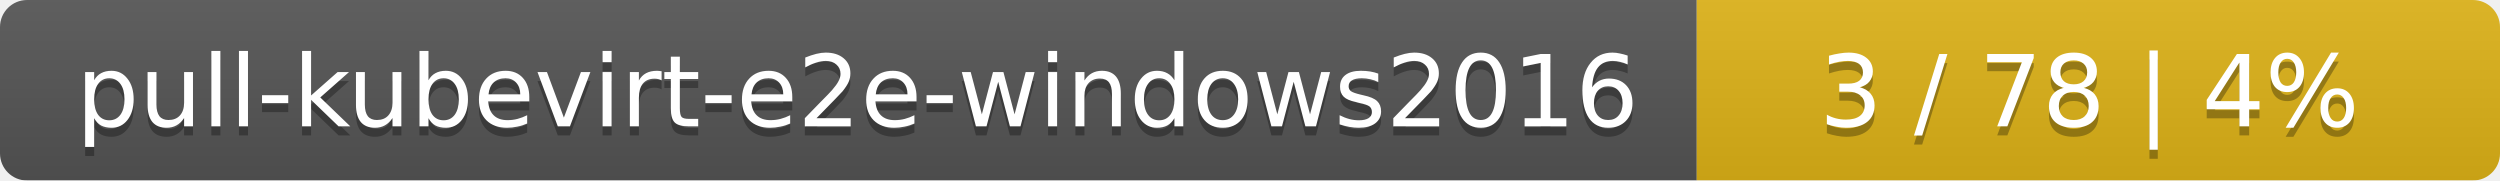
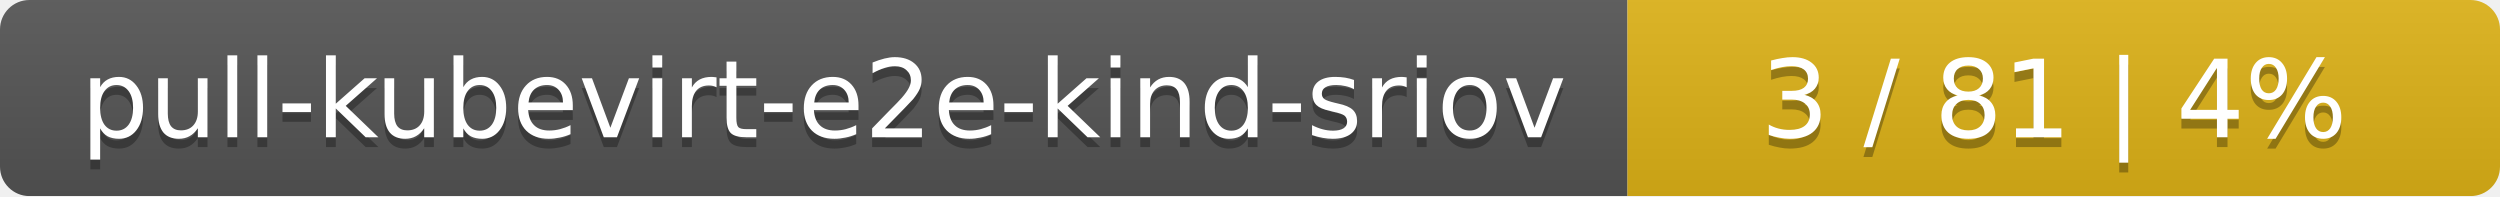
- <svg xmlns="http://www.w3.org/2000/svg" width="277" height="20">
+ <svg xmlns="http://www.w3.org/2000/svg" width="255" height="20">
  <linearGradient id="smooth" x2="0" y2="100%">
    <stop offset="0" stop-color="#bbb" stop-opacity=".1" />
    <stop offset="1" stop-opacity=".1" />
  </linearGradient>
  <mask id="round">
-     <rect width="277" height="20" rx="3" fill="#fff" />
+     <rect width="255" height="20" rx="3" fill="#fff" />
  </mask>
  <g mask="url(#round)">
-     <rect width="188" height="20" fill="#555" />
-     <rect x="188" width="89" height="20" fill="#dfb317" />
-     <rect width="277" height="20" fill="url(#smooth)" />
+     <rect width="166" height="20" fill="#555" />
+     <rect x="166" width="89" height="20" fill="#dfb317" />
+     <rect width="255" height="20" fill="url(#smooth)" />
  </g>
  <g fill="#fff" text-anchor="middle" font-family="DejaVu Sans,Verdana,Geneva,sans-serif" font-size="11">
-     <text x="95" y="15" fill="#010101" fill-opacity=".3">pull-kubevirt-e2e-windows2016</text>
-     <text x="95" y="14">pull-kubevirt-e2e-windows2016</text>
-     <text x="231.5" y="15" fill="#010101" fill-opacity=".3">3 / 78    |    4%</text>
-     <text x="231.5" y="14">3 / 78    |    4%</text>
+     <text x="84" y="15" fill="#010101" fill-opacity=".3">pull-kubevirt-e2e-kind-sriov</text>
+     <text x="84" y="14">pull-kubevirt-e2e-kind-sriov</text>
+     <text x="209.5" y="15" fill="#010101" fill-opacity=".3">3 / 81    |    4%</text>
+     <text x="209.5" y="14">3 / 81    |    4%</text>
  </g>
</svg>
